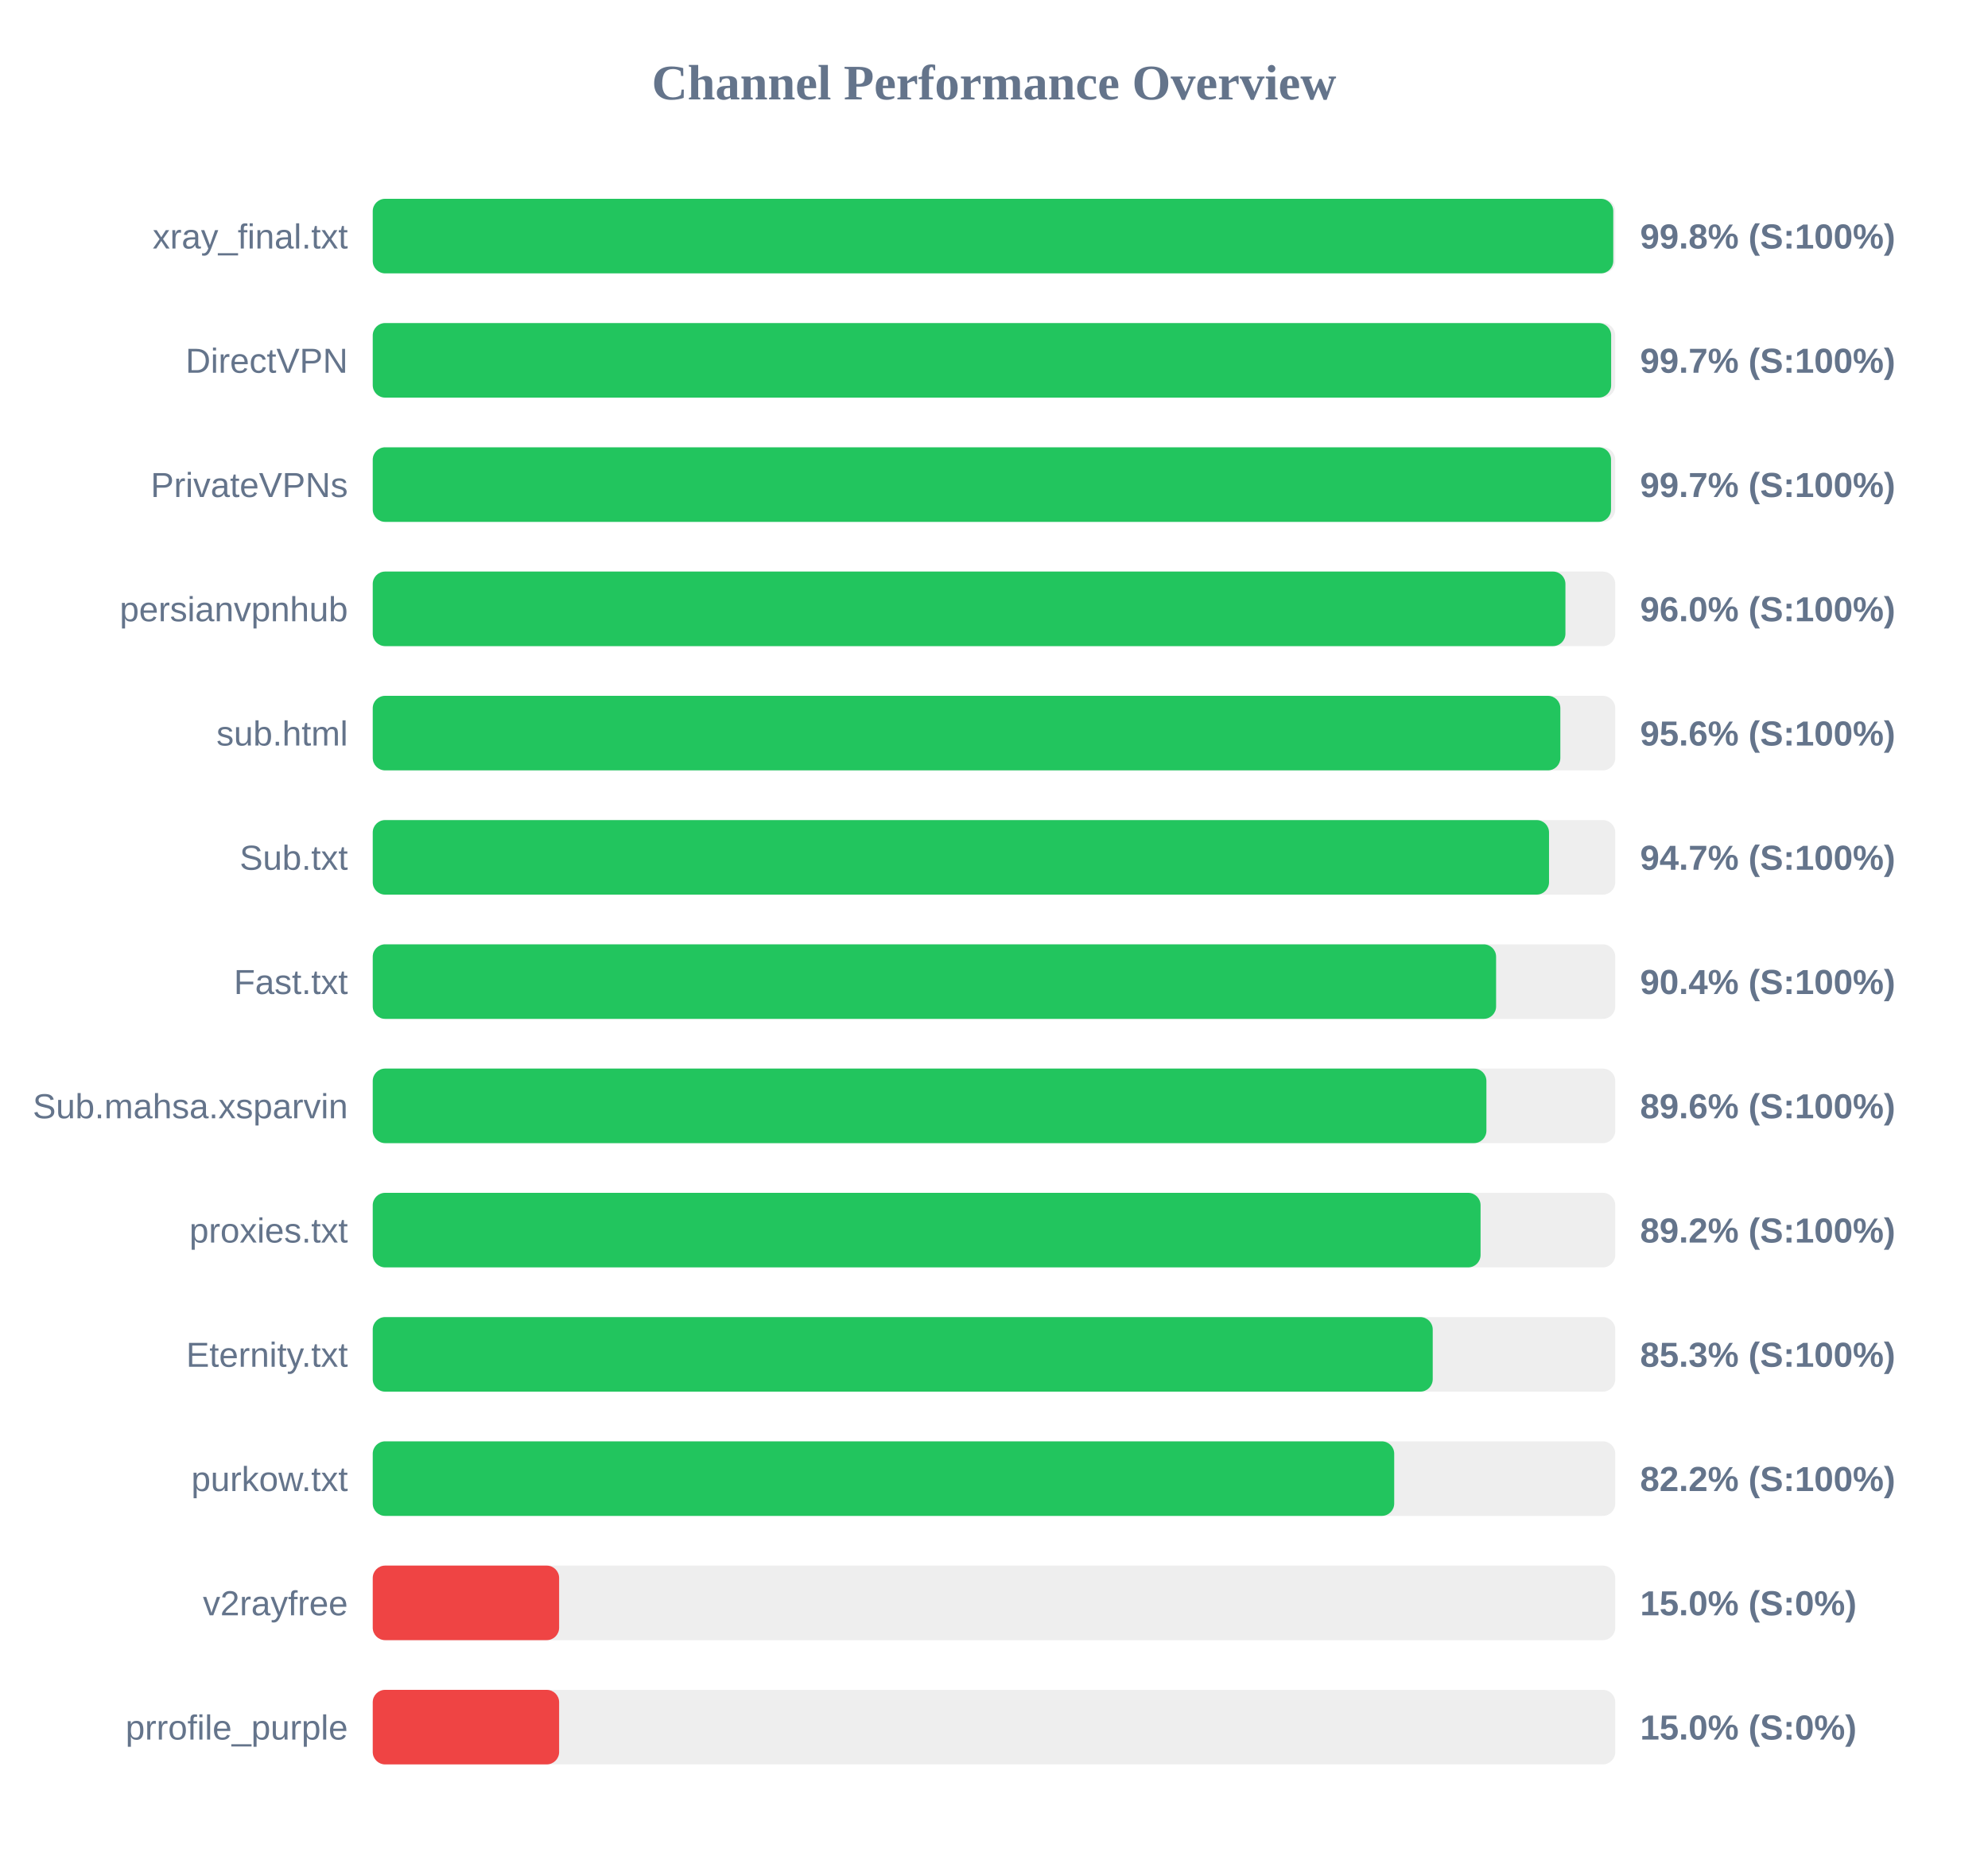
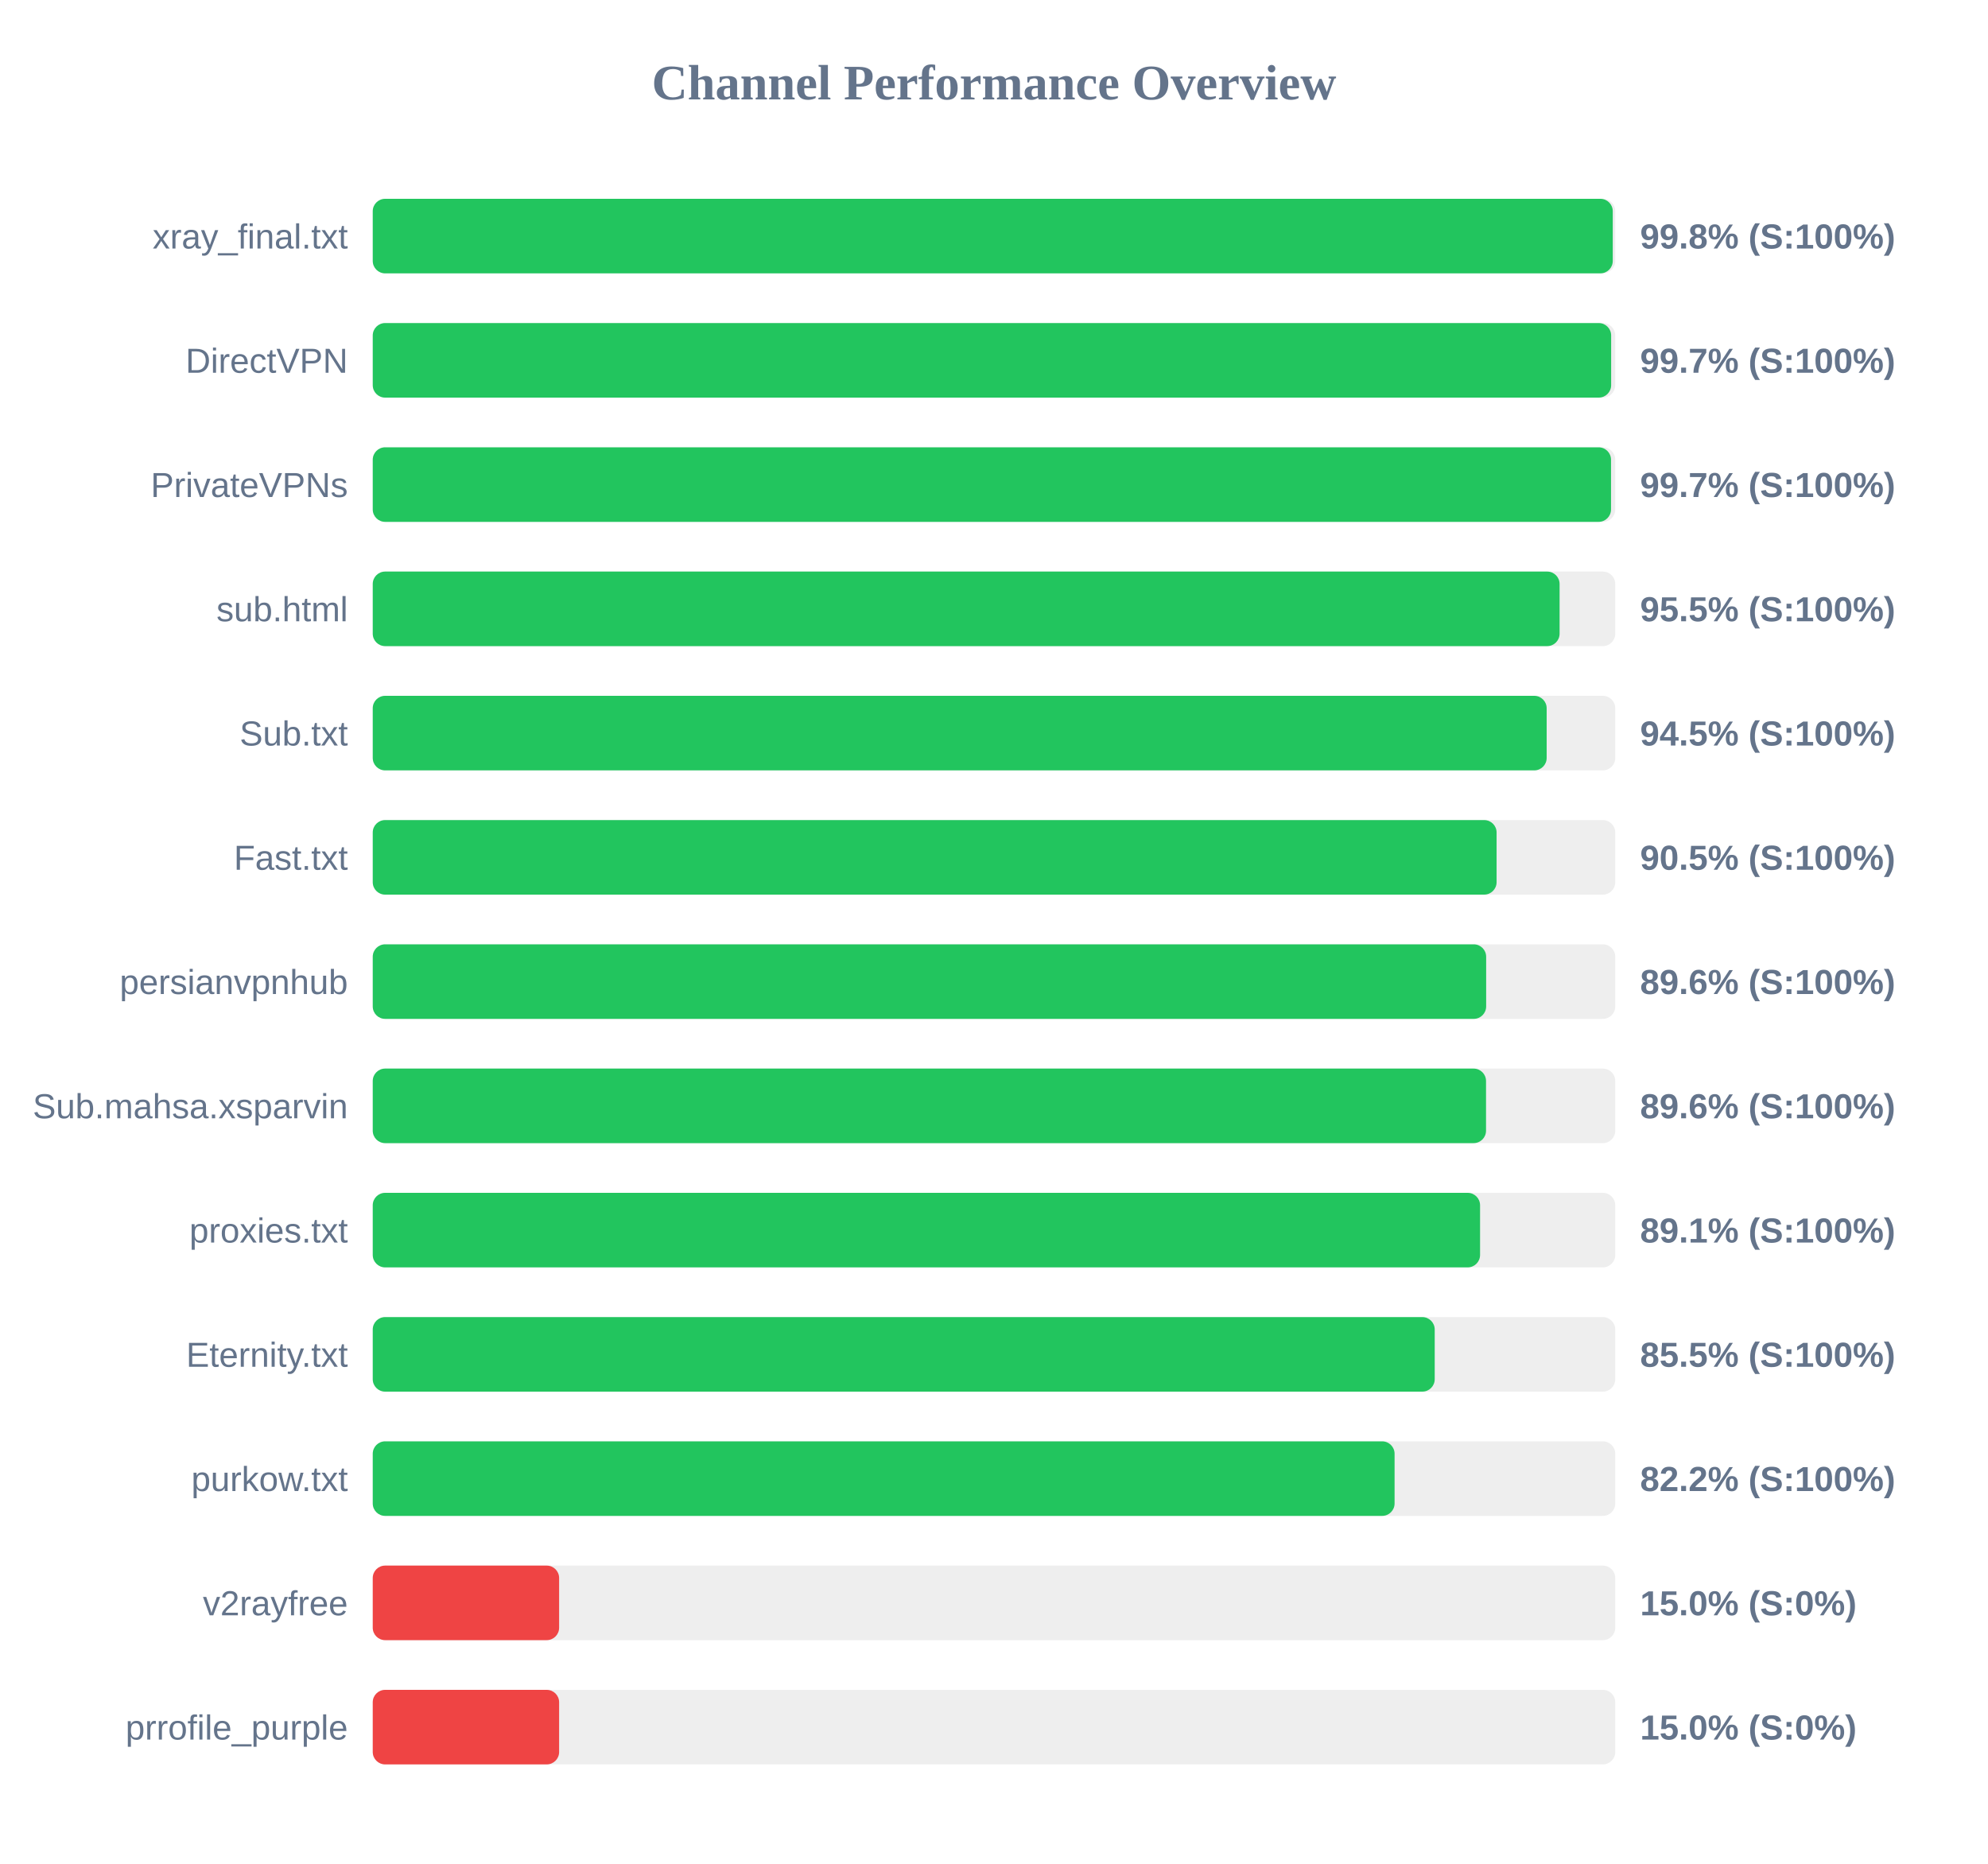
<svg xmlns="http://www.w3.org/2000/svg" width="800" height="750" version="1.1">
  <style>
        .row { font: 14px Arial; fill: #64748b; }
        .score { font: bold 14px Arial; fill: #64748b; }
    </style>
  <text x="400" y="40" text-anchor="middle" font-size="20px" font-weight="bold" fill="#64748b">Channel Performance Overview</text>
  <rect x="150" y="80" width="500" height="30" fill="#eee" rx="5" />
-   <rect x="150" y="80" width="499.2" height="30" fill="#22c55e" rx="5" />
+   <rect x="150" y="80" width="499.0" height="30" fill="#22c55e" rx="5" />
  <text x="140" y="100" text-anchor="end" class="row">xray_final.txt</text>
  <text x="660" y="100" text-anchor="start" class="score">99.8% (S:100%)</text>
  <rect x="150" y="130" width="500" height="30" fill="#eee" rx="5" />
  <rect x="150" y="130" width="498.35" height="30" fill="#22c55e" rx="5" />
  <text x="140" y="150" text-anchor="end" class="row">DirectVPN</text>
  <text x="660" y="150" text-anchor="start" class="score">99.7% (S:100%)</text>
  <rect x="150" y="180" width="500" height="30" fill="#eee" rx="5" />
  <rect x="150" y="180" width="498.3" height="30" fill="#22c55e" rx="5" />
  <text x="140" y="200" text-anchor="end" class="row">PrivateVPNs</text>
  <text x="660" y="200" text-anchor="start" class="score">99.7% (S:100%)</text>
  <rect x="150" y="230" width="500" height="30" fill="#eee" rx="5" />
-   <rect x="150" y="230" width="479.95" height="30" fill="#22c55e" rx="5" />
-   <text x="140" y="250" text-anchor="end" class="row">persianvpnhub</text>
-   <text x="660" y="250" text-anchor="start" class="score">96.0% (S:100%)</text>
+   <rect x="150" y="230" width="477.6" height="30" fill="#22c55e" rx="5" />
+   <text x="140" y="250" text-anchor="end" class="row">sub.html</text>
+   <text x="660" y="250" text-anchor="start" class="score">95.5% (S:100%)</text>
  <rect x="150" y="280" width="500" height="30" fill="#eee" rx="5" />
-   <rect x="150" y="280" width="477.9" height="30" fill="#22c55e" rx="5" />
-   <text x="140" y="300" text-anchor="end" class="row">sub.html</text>
-   <text x="660" y="300" text-anchor="start" class="score">95.6% (S:100%)</text>
+   <rect x="150" y="280" width="472.4" height="30" fill="#22c55e" rx="5" />
+   <text x="140" y="300" text-anchor="end" class="row">Sub.txt</text>
+   <text x="660" y="300" text-anchor="start" class="score">94.5% (S:100%)</text>
  <rect x="150" y="330" width="500" height="30" fill="#eee" rx="5" />
-   <rect x="150" y="330" width="473.35" height="30" fill="#22c55e" rx="5" />
-   <text x="140" y="350" text-anchor="end" class="row">Sub.txt</text>
-   <text x="660" y="350" text-anchor="start" class="score">94.7% (S:100%)</text>
+   <rect x="150" y="330" width="452.25" height="30" fill="#22c55e" rx="5" />
+   <text x="140" y="350" text-anchor="end" class="row">Fast.txt</text>
+   <text x="660" y="350" text-anchor="start" class="score">90.5% (S:100%)</text>
  <rect x="150" y="380" width="500" height="30" fill="#eee" rx="5" />
-   <rect x="150" y="380" width="452.05" height="30" fill="#22c55e" rx="5" />
-   <text x="140" y="400" text-anchor="end" class="row">Fast.txt</text>
-   <text x="660" y="400" text-anchor="start" class="score">90.4% (S:100%)</text>
+   <rect x="150" y="380" width="448.05" height="30" fill="#22c55e" rx="5" />
+   <text x="140" y="400" text-anchor="end" class="row">persianvpnhub</text>
+   <text x="660" y="400" text-anchor="start" class="score">89.6% (S:100%)</text>
  <rect x="150" y="430" width="500" height="30" fill="#eee" rx="5" />
-   <rect x="150" y="430" width="448.15" height="30" fill="#22c55e" rx="5" />
+   <rect x="150" y="430" width="448.0" height="30" fill="#22c55e" rx="5" />
  <text x="140" y="450" text-anchor="end" class="row">Sub.mahsa.xsparvin</text>
  <text x="660" y="450" text-anchor="start" class="score">89.6% (S:100%)</text>
  <rect x="150" y="480" width="500" height="30" fill="#eee" rx="5" />
-   <rect x="150" y="480" width="445.8" height="30" fill="#22c55e" rx="5" />
+   <rect x="150" y="480" width="445.6" height="30" fill="#22c55e" rx="5" />
  <text x="140" y="500" text-anchor="end" class="row">proxies.txt</text>
-   <text x="660" y="500" text-anchor="start" class="score">89.2% (S:100%)</text>
+   <text x="660" y="500" text-anchor="start" class="score">89.1% (S:100%)</text>
  <rect x="150" y="530" width="500" height="30" fill="#eee" rx="5" />
-   <rect x="150" y="530" width="426.55" height="30" fill="#22c55e" rx="5" />
+   <rect x="150" y="530" width="427.35" height="30" fill="#22c55e" rx="5" />
  <text x="140" y="550" text-anchor="end" class="row">Eternity.txt</text>
-   <text x="660" y="550" text-anchor="start" class="score">85.3% (S:100%)</text>
+   <text x="660" y="550" text-anchor="start" class="score">85.5% (S:100%)</text>
  <rect x="150" y="580" width="500" height="30" fill="#eee" rx="5" />
-   <rect x="150" y="580" width="411.05" height="30" fill="#22c55e" rx="5" />
+   <rect x="150" y="580" width="411.2" height="30" fill="#22c55e" rx="5" />
  <text x="140" y="600" text-anchor="end" class="row">purkow.txt</text>
  <text x="660" y="600" text-anchor="start" class="score">82.2% (S:100%)</text>
  <rect x="150" y="630" width="500" height="30" fill="#eee" rx="5" />
  <rect x="150" y="630" width="75.0" height="30" fill="#ef4444" rx="5" />
  <text x="140" y="650" text-anchor="end" class="row">v2rayfree</text>
  <text x="660" y="650" text-anchor="start" class="score">15.0% (S:0%)</text>
  <rect x="150" y="680" width="500" height="30" fill="#eee" rx="5" />
  <rect x="150" y="680" width="75.0" height="30" fill="#ef4444" rx="5" />
  <text x="140" y="700" text-anchor="end" class="row">prrofile_purple</text>
  <text x="660" y="700" text-anchor="start" class="score">15.0% (S:0%)</text>
</svg>
